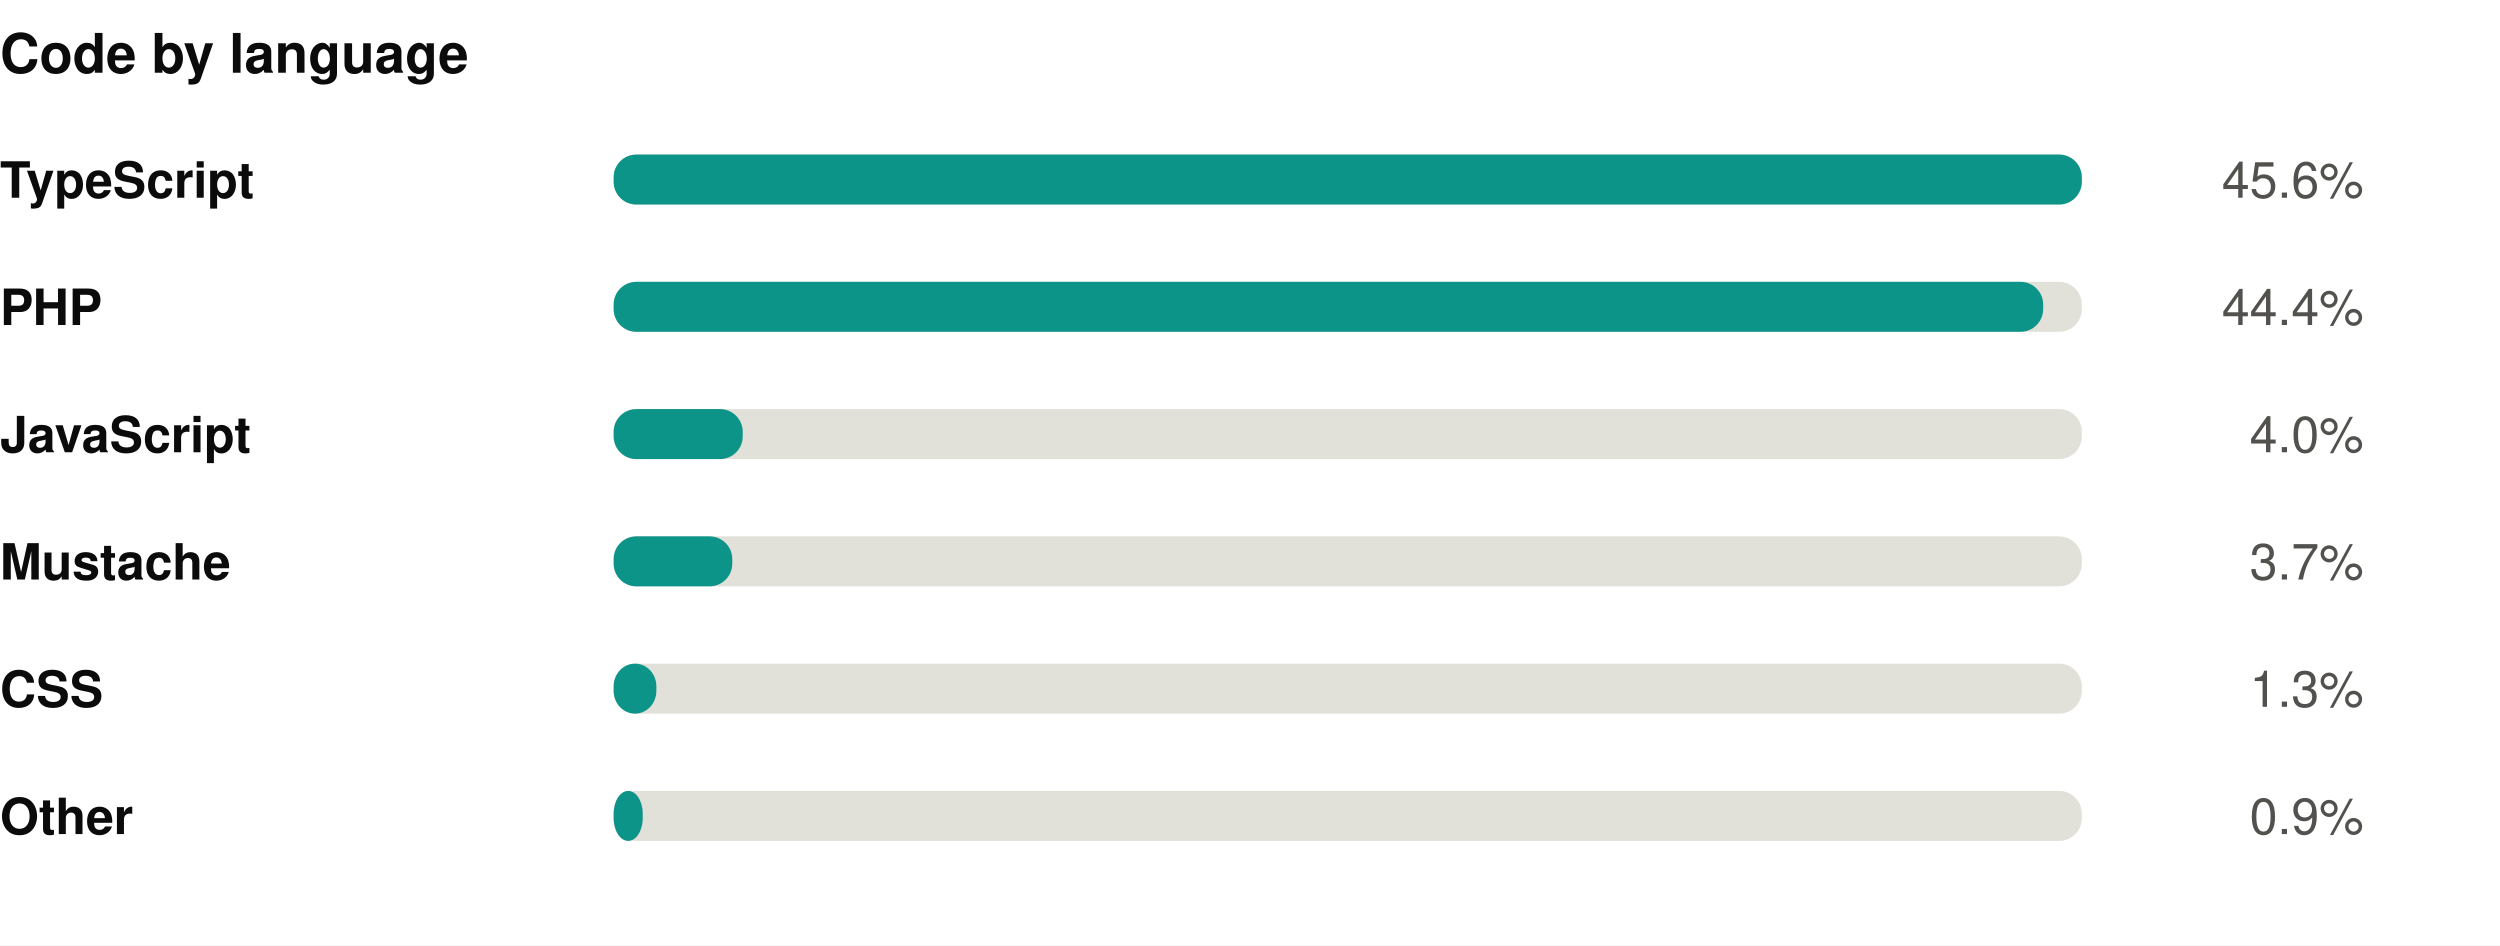
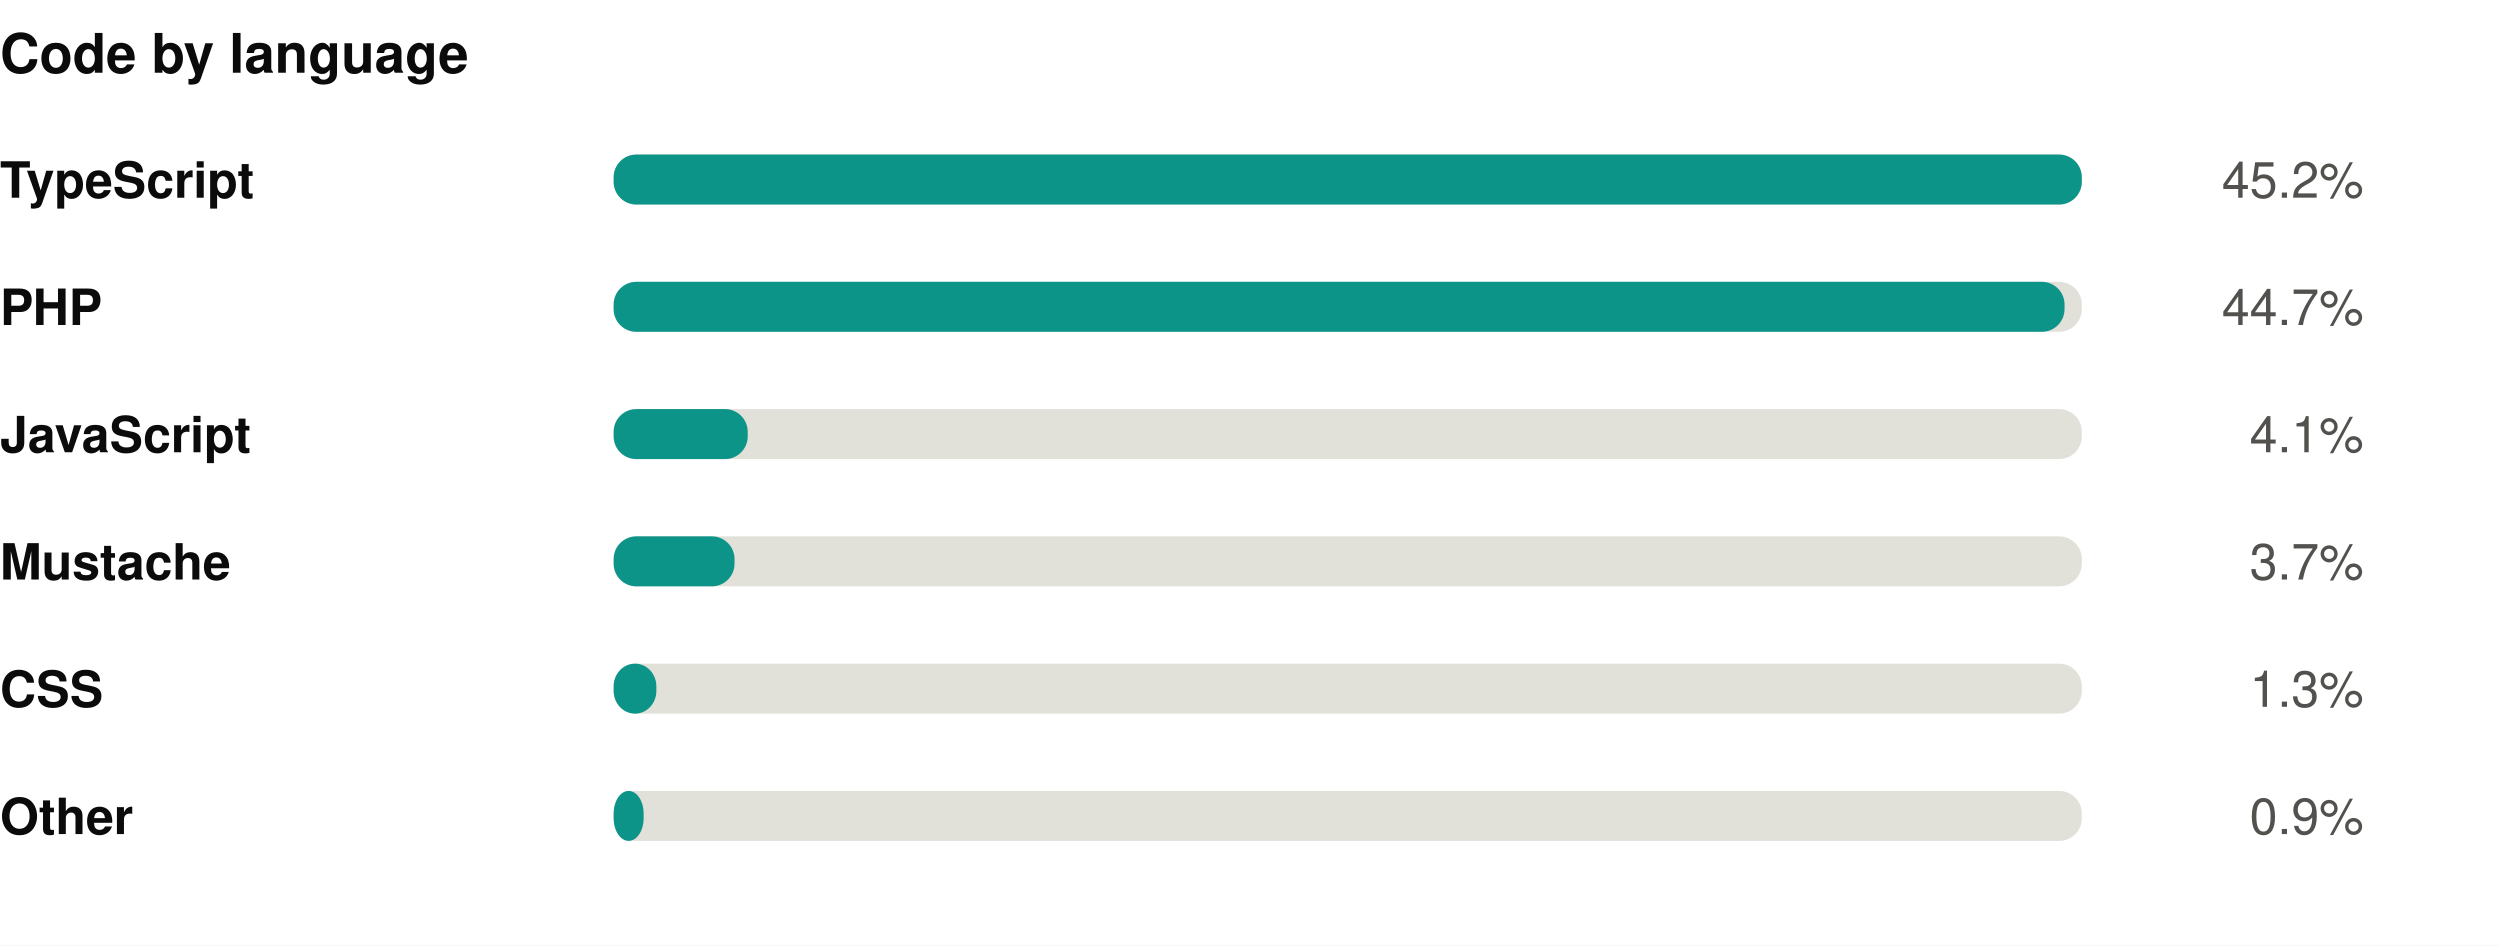
<svg xmlns="http://www.w3.org/2000/svg" width="550" height="208" viewBox="0 0 550 208" role="img">
  <rect width="550" height="208" fill="#ffffff" />
  <style>
@keyframes grow{from{transform:scaleX(0)}}
@keyframes rise{from{opacity:0;transform:translateY(9px)}}
@keyframes fade{from{opacity:0}}
@keyframes draw{to{stroke-dashoffset:0}}
.bar{transform-box:fill-box;transform-origin:left center;animation:grow .9s cubic-bezier(.22,1,.36,1) var(--d,0s) both}
.rise{animation:rise .7s cubic-bezier(.22,1,.36,1) var(--d,0s) both}
.fade{animation:fade .8s ease-out var(--d,0s) both}
.draw{animation:draw 1.7s ease-out .1s both}
@media (prefers-reduced-motion:reduce){
.bar,.rise,.fade,.draw{animation:none;transform:none;opacity:1;stroke-dashoffset:0}
}
</style>
  <g transform="translate(0,0)">
    <text x="0" y="16" font-family="-apple-system,BlinkMacSystemFont,'Segoe UI',Helvetica,Arial,sans-serif" font-size="12" font-weight="700" fill="#0b0b0b" text-anchor="start">Code by language</text>
    <text x="0" y="43.5" font-family="-apple-system,BlinkMacSystemFont,'Segoe UI',Helvetica,Arial,sans-serif" font-size="11" font-weight="600" fill="#0b0b0b" text-anchor="start">TypeScript</text>
    <rect x="135" y="34" width="323" height="11" rx="5" fill="#e1e0d9" />
    <rect class="bar" style="--d:0.00s" x="135" y="34" width="323.0" height="11" rx="5" fill="#0d9488" />
    <g class="fade" style="--d:0.00s">
-       <text x="520" y="43.5" font-family="-apple-system,BlinkMacSystemFont,'Segoe UI',Helvetica,Arial,sans-serif" font-size="11" font-weight="400" fill="#52514e" text-anchor="end">45.6%</text>
+       <text x="520" y="43.5" font-family="-apple-system,BlinkMacSystemFont,'Segoe UI',Helvetica,Arial,sans-serif" font-size="11" font-weight="400" fill="#52514e" text-anchor="end">45.2%</text>
    </g>
    <text x="0" y="71.5" font-family="-apple-system,BlinkMacSystemFont,'Segoe UI',Helvetica,Arial,sans-serif" font-size="11" font-weight="600" fill="#0b0b0b" text-anchor="start">PHP</text>
    <rect x="135" y="62" width="323" height="11" rx="5" fill="#e1e0d9" />
-     <rect class="bar" style="--d:0.07s" x="135" y="62" width="314.5" height="11" rx="5" fill="#0d9488" />
+     <rect class="bar" style="--d:0.07s" x="135" y="62" width="319.2" height="11" rx="5" fill="#0d9488" />
    <g class="fade" style="--d:0.07s">
-       <text x="520" y="71.5" font-family="-apple-system,BlinkMacSystemFont,'Segoe UI',Helvetica,Arial,sans-serif" font-size="11" font-weight="400" fill="#52514e" text-anchor="end">44.4%</text>
+       <text x="520" y="71.5" font-family="-apple-system,BlinkMacSystemFont,'Segoe UI',Helvetica,Arial,sans-serif" font-size="11" font-weight="400" fill="#52514e" text-anchor="end">44.7%</text>
    </g>
    <text x="0" y="99.5" font-family="-apple-system,BlinkMacSystemFont,'Segoe UI',Helvetica,Arial,sans-serif" font-size="11" font-weight="600" fill="#0b0b0b" text-anchor="start">JavaScript</text>
    <rect x="135" y="90" width="323" height="11" rx="5" fill="#e1e0d9" />
-     <rect class="bar" style="--d:0.14s" x="135" y="90" width="28.4" height="11" rx="5" fill="#0d9488" />
+     <rect class="bar" style="--d:0.14s" x="135" y="90" width="29.5" height="11" rx="5" fill="#0d9488" />
    <g class="fade" style="--d:0.14s">
-       <text x="520" y="99.5" font-family="-apple-system,BlinkMacSystemFont,'Segoe UI',Helvetica,Arial,sans-serif" font-size="11" font-weight="400" fill="#52514e" text-anchor="end">4.0%</text>
+       <text x="520" y="99.5" font-family="-apple-system,BlinkMacSystemFont,'Segoe UI',Helvetica,Arial,sans-serif" font-size="11" font-weight="400" fill="#52514e" text-anchor="end">4.1%</text>
    </g>
    <text x="0" y="127.5" font-family="-apple-system,BlinkMacSystemFont,'Segoe UI',Helvetica,Arial,sans-serif" font-size="11" font-weight="600" fill="#0b0b0b" text-anchor="start">Mustache</text>
    <rect x="135" y="118" width="323" height="11" rx="5" fill="#e1e0d9" />
-     <rect class="bar" style="--d:0.21s" x="135" y="118" width="26.1" height="11" rx="5" fill="#0d9488" />
+     <rect class="bar" style="--d:0.21s" x="135" y="118" width="26.6" height="11" rx="5" fill="#0d9488" />
    <g class="fade" style="--d:0.21s">
      <text x="520" y="127.5" font-family="-apple-system,BlinkMacSystemFont,'Segoe UI',Helvetica,Arial,sans-serif" font-size="11" font-weight="400" fill="#52514e" text-anchor="end">3.7%</text>
    </g>
    <text x="0" y="155.5" font-family="-apple-system,BlinkMacSystemFont,'Segoe UI',Helvetica,Arial,sans-serif" font-size="11" font-weight="600" fill="#0b0b0b" text-anchor="start">CSS</text>
    <rect x="135" y="146" width="323" height="11" rx="5" fill="#e1e0d9" />
    <rect class="bar" style="--d:0.28s" x="135" y="146" width="9.4" height="11" rx="5" fill="#0d9488" />
    <g class="fade" style="--d:0.28s">
      <text x="520" y="155.5" font-family="-apple-system,BlinkMacSystemFont,'Segoe UI',Helvetica,Arial,sans-serif" font-size="11" font-weight="400" fill="#52514e" text-anchor="end">1.3%</text>
    </g>
    <text x="0" y="183.5" font-family="-apple-system,BlinkMacSystemFont,'Segoe UI',Helvetica,Arial,sans-serif" font-size="11" font-weight="600" fill="#0b0b0b" text-anchor="start">Other</text>
    <rect x="135" y="174" width="323" height="11" rx="5" fill="#e1e0d9" />
-     <rect class="bar" style="--d:0.35s" x="135" y="174" width="6.4" height="11" rx="5" fill="#0d9488" />
+     <rect class="bar" style="--d:0.35s" x="135" y="174" width="6.6" height="11" rx="5" fill="#0d9488" />
    <g class="fade" style="--d:0.35s">
      <text x="520" y="183.5" font-family="-apple-system,BlinkMacSystemFont,'Segoe UI',Helvetica,Arial,sans-serif" font-size="11" font-weight="400" fill="#52514e" text-anchor="end">0.9%</text>
    </g>
  </g>
</svg>
